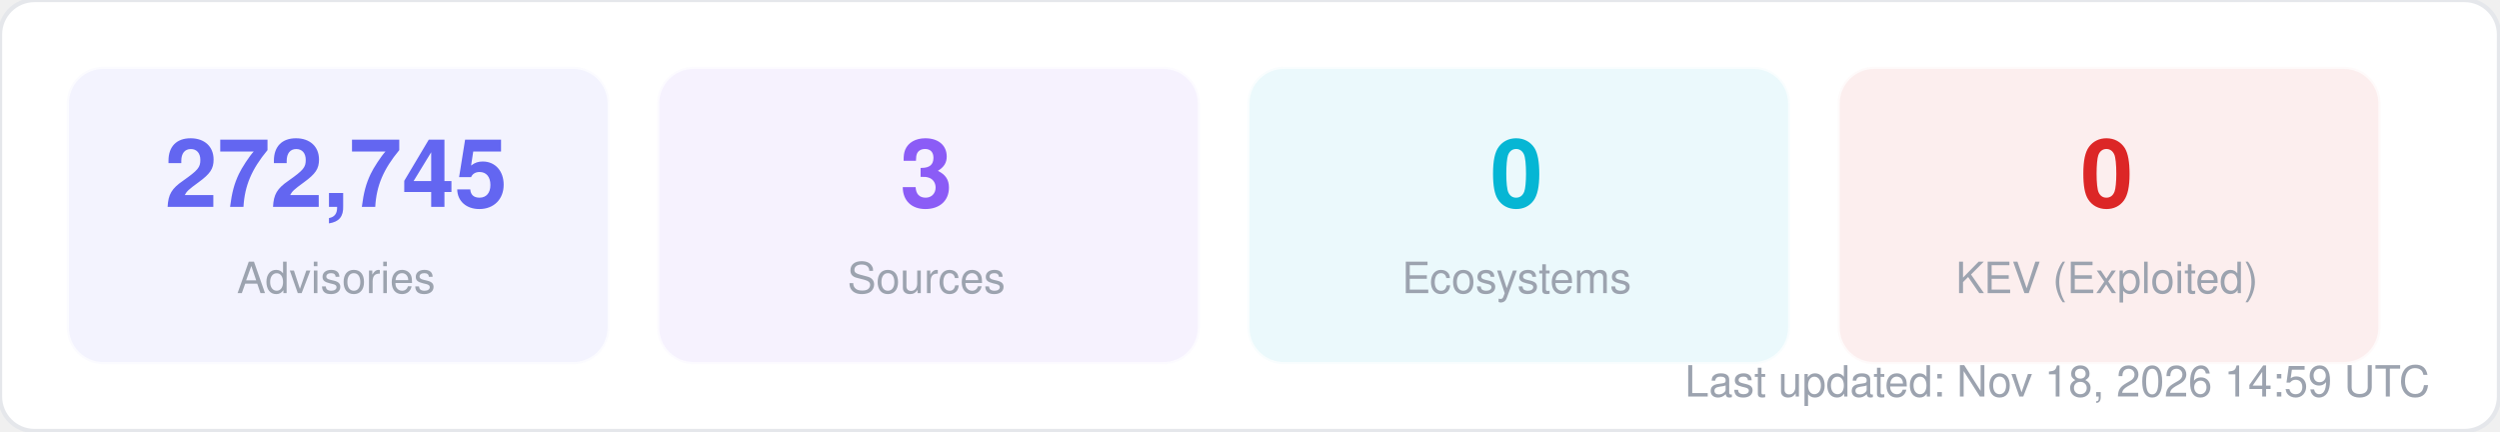
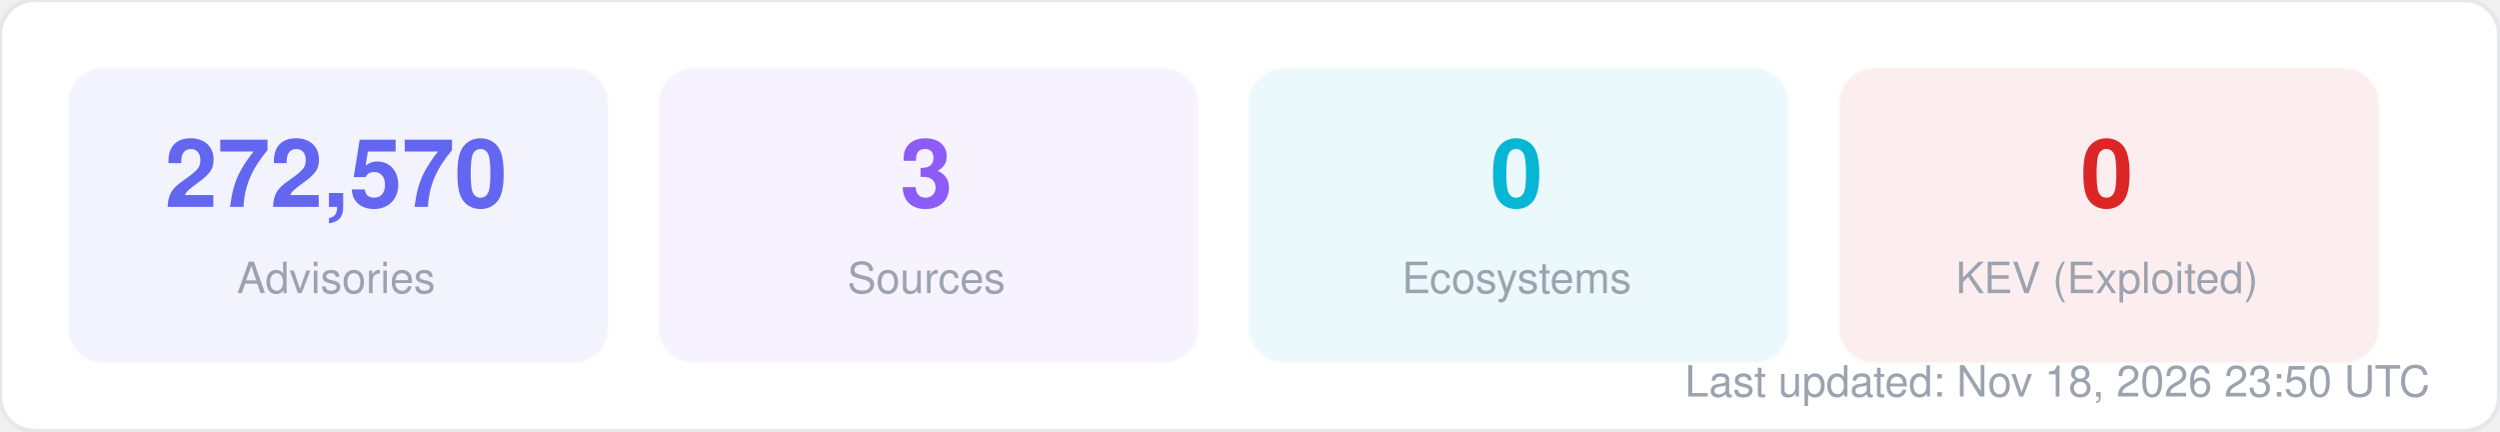
<svg xmlns="http://www.w3.org/2000/svg" width="580" height="100" viewBox="0 0 580 100" fill="none">
  <style>
  text { font-family: -apple-system, BlinkMacSystemFont, "Segoe UI", Helvetica, Arial, sans-serif; }
  .title { font-size: 14px; font-weight: 700; fill: #1f2937; }
  .label { font-size: 11px; fill: #6b7280; }
  .value { font-size: 11px; font-weight: 600; fill: #374151; }
  .big-number { font-size: 28px; font-weight: 800; fill: #111827; }
  .sub { font-size: 10px; fill: #9ca3af; }
</style>
  <rect width="580" height="100" rx="8" fill="#ffffff" stroke="#e5e7eb" stroke-width="1" />
  <rect x="16" y="16" width="125" height="68" rx="8" fill="#6366f1" opacity="0.08" stroke="#6366f1" stroke-width="1" stroke-opacity="0.3" />
-   <text x="78" y="48" text-anchor="middle" class="big-number" style="font-size:22px; fill:#6366f1">272,745</text>
+   <text x="78" y="48" text-anchor="middle" class="big-number" style="font-size:22px; fill:#6366f1">272,570</text>
  <text x="78" y="68" text-anchor="middle" class="sub">Advisories</text>
  <rect x="153" y="16" width="125" height="68" rx="8" fill="#8b5cf6" opacity="0.08" stroke="#8b5cf6" stroke-width="1" stroke-opacity="0.3" />
  <text x="215" y="48" text-anchor="middle" class="big-number" style="font-size:22px; fill:#8b5cf6">3</text>
  <text x="215" y="68" text-anchor="middle" class="sub">Sources</text>
  <rect x="290" y="16" width="125" height="68" rx="8" fill="#06b6d4" opacity="0.08" stroke="#06b6d4" stroke-width="1" stroke-opacity="0.3" />
  <text x="352" y="48" text-anchor="middle" class="big-number" style="font-size:22px; fill:#06b6d4">0</text>
  <text x="352" y="68" text-anchor="middle" class="sub">Ecosystems</text>
  <rect x="427" y="16" width="125" height="68" rx="8" fill="#dc2626" opacity="0.08" stroke="#dc2626" stroke-width="1" stroke-opacity="0.3" />
  <text x="489" y="48" text-anchor="middle" class="big-number" style="font-size:22px; fill:#dc2626">0</text>
  <text x="489" y="68" text-anchor="middle" class="sub">KEV (Exploited)</text>
-   <text x="564" y="92" text-anchor="end" class="sub">Last updated: Nov 18, 2026 14:59 UTC</text>
+   <text x="564" y="92" text-anchor="end" class="sub">Last updated: Nov 18, 2026 23:50 UTC</text>
</svg>
